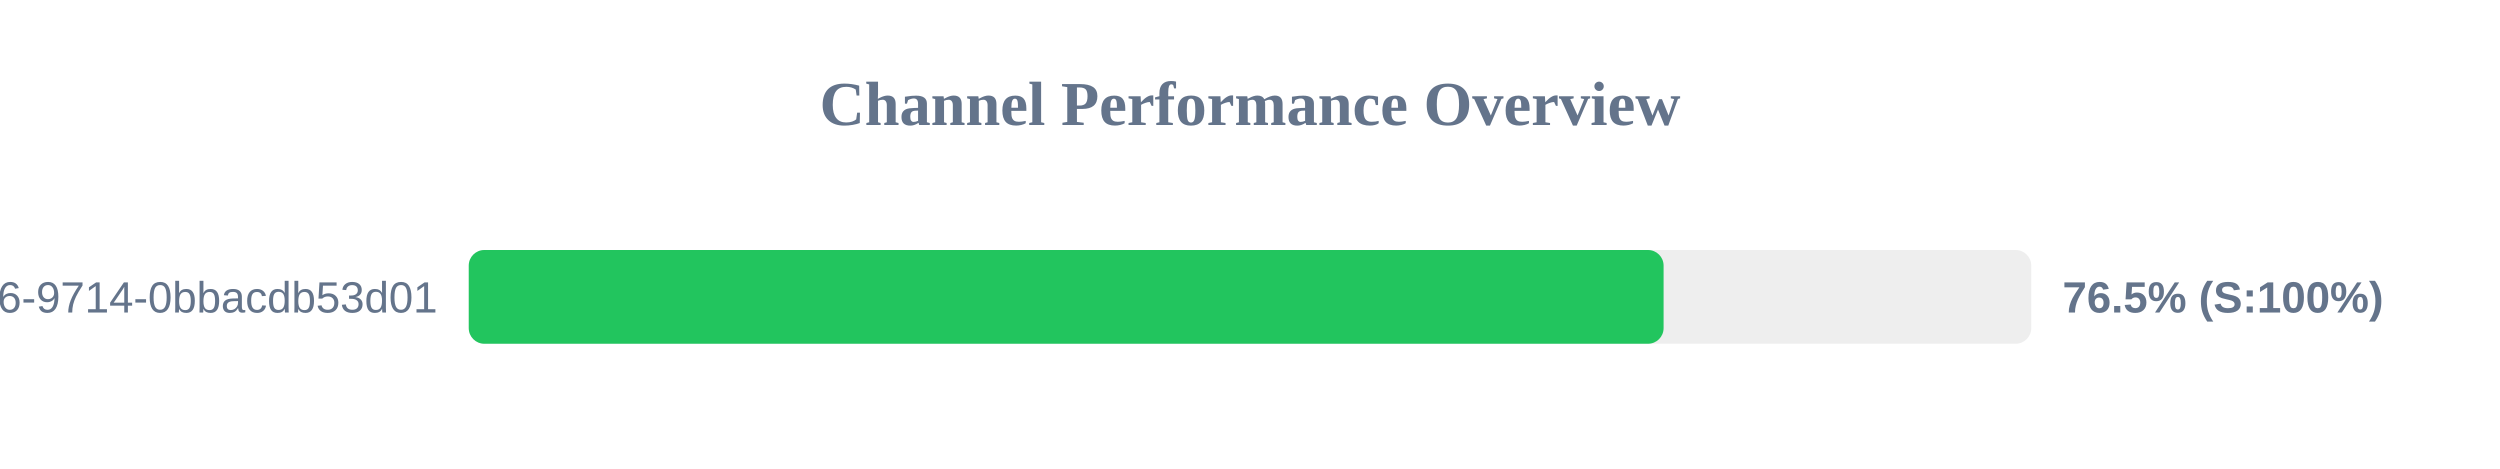
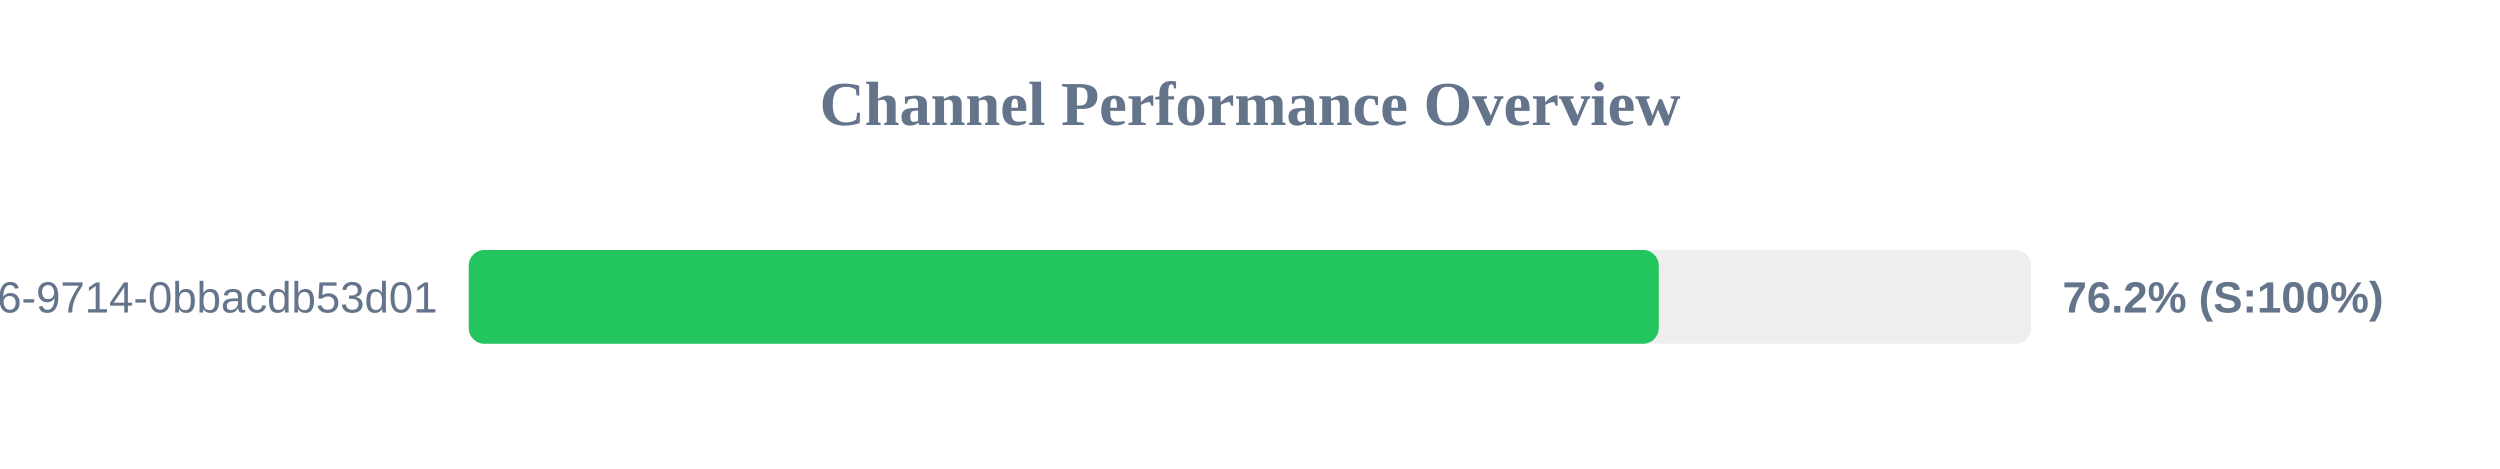
<svg xmlns="http://www.w3.org/2000/svg" width="800" height="150" version="1.1">
  <style>
        .row { font: 14px Arial; fill: #64748b; }
        .score { font: bold 14px Arial; fill: #64748b; }
    </style>
  <text x="400" y="40" text-anchor="middle" font-size="20px" font-weight="bold" fill="#64748b">Channel Performance Overview</text>
  <rect x="150" y="80" width="500" height="30" fill="#eee" rx="5" />
-   <rect x="150" y="80" width="382.35" height="30" fill="#22c55e" rx="5" />
+   <rect x="150" y="80" width="380.8" height="30" fill="#22c55e" rx="5" />
  <text x="140" y="100" text-anchor="end" class="row">?uuid=23125f6e-ec56-4c26-9714-0bbacdb53d01</text>
-   <text x="660" y="100" text-anchor="start" class="score">76.5% (S:100%)</text>
+   <text x="660" y="100" text-anchor="start" class="score">76.2% (S:100%)</text>
</svg>
